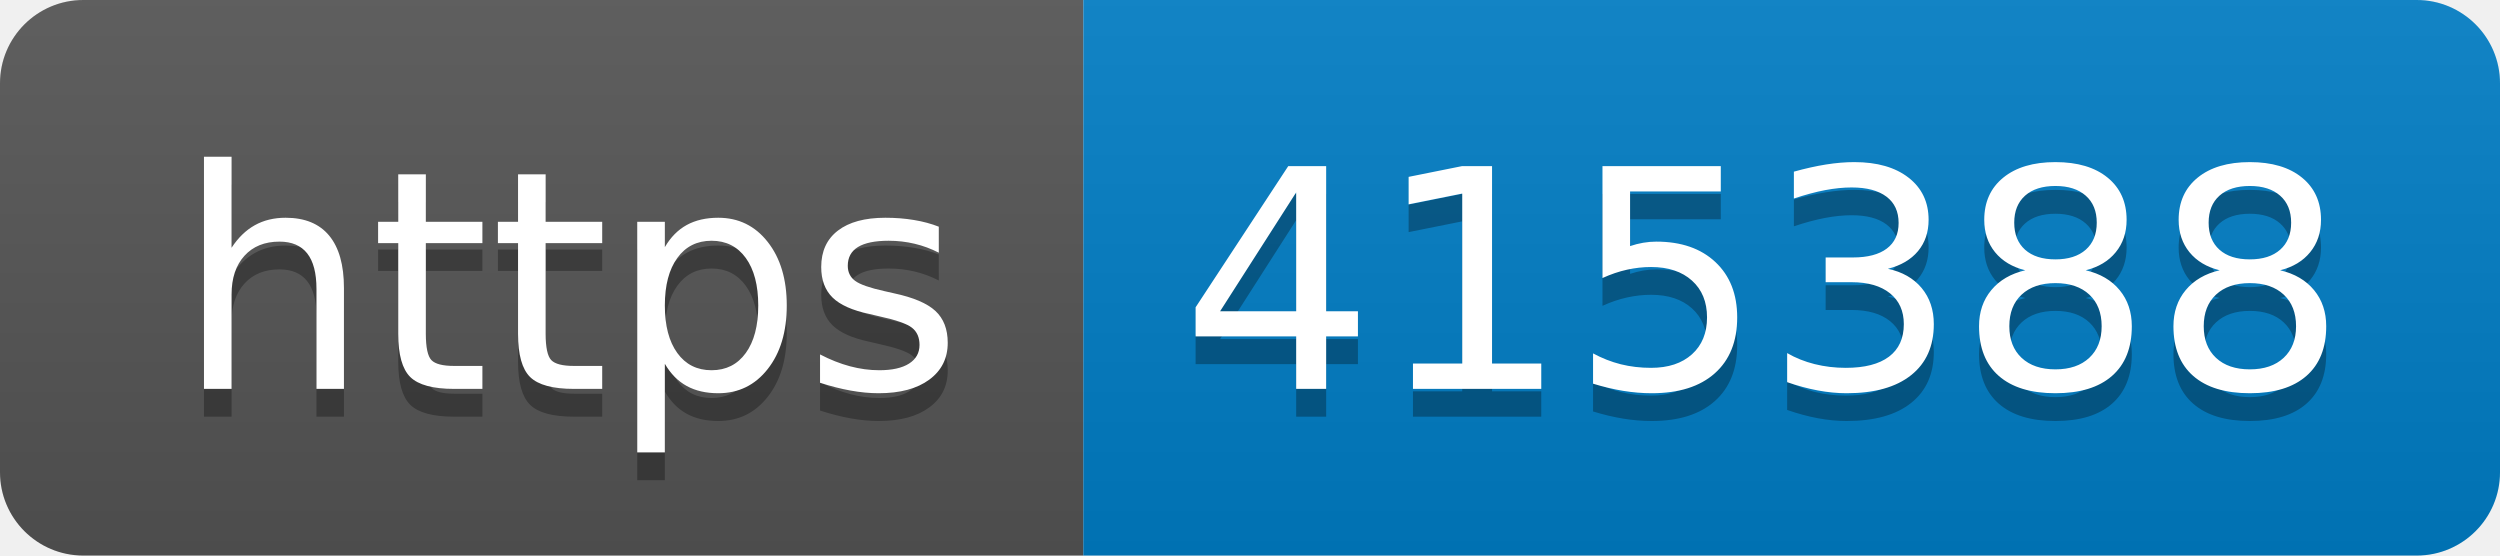
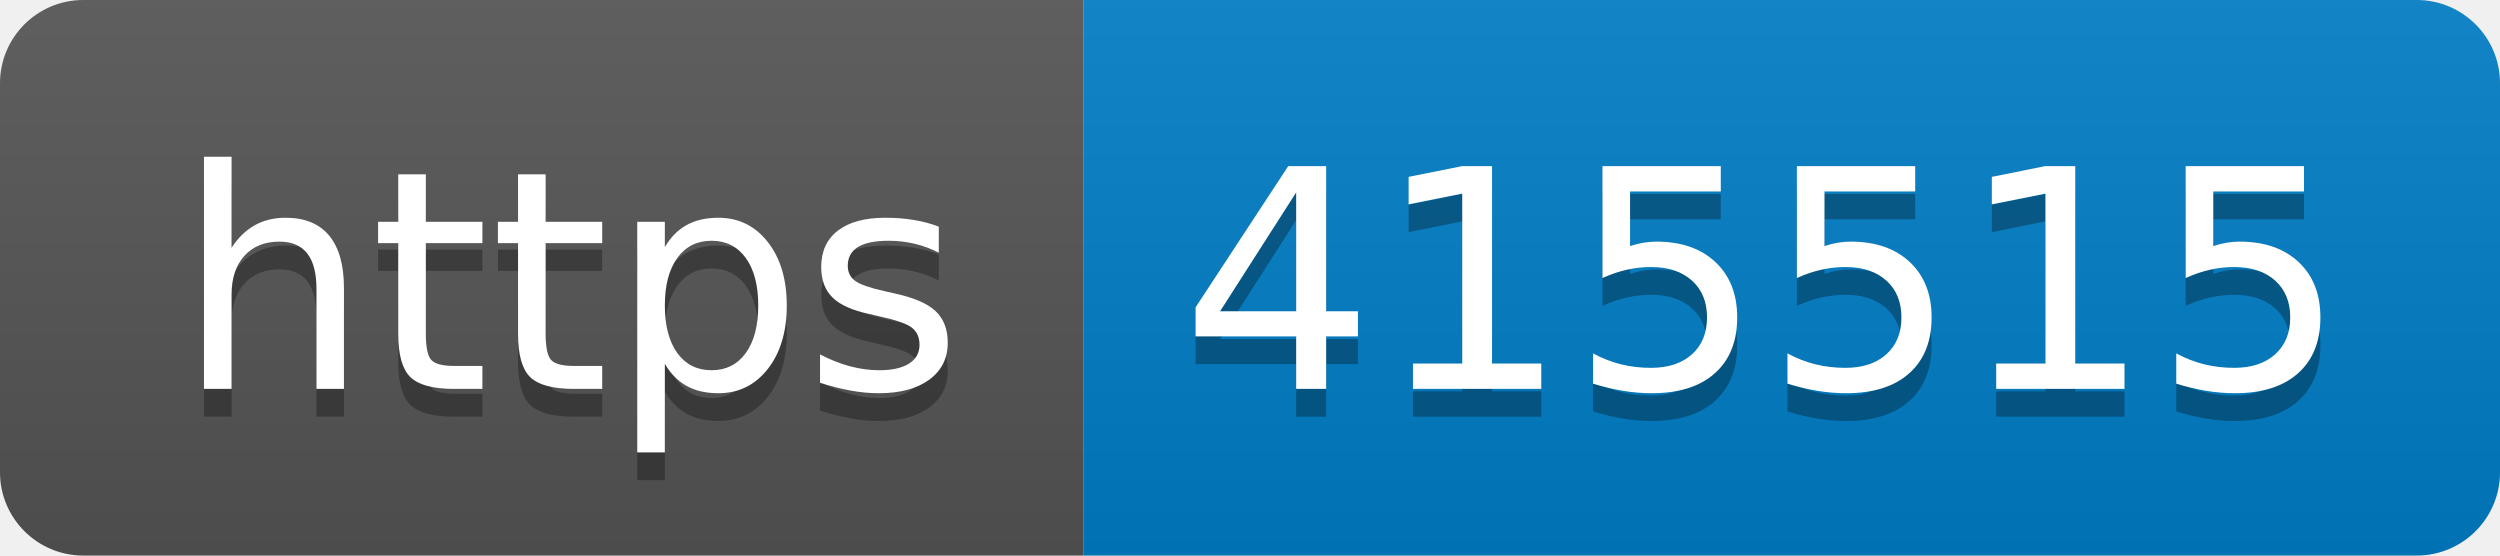
- <svg xmlns="http://www.w3.org/2000/svg" width="90" height="20" role="img" aria-label="https: 415388">
+ <svg xmlns="http://www.w3.org/2000/svg" width="90" height="20" role="img" aria-label="https: 415515">
  <linearGradient id="s" x2="0" y2="100%">
    <stop offset="0" stop-color="#bbb" stop-opacity=".1" />
    <stop offset="1" stop-opacity=".1" />
  </linearGradient>
  <clipPath id="r">
    <rect width="90" height="20" rx="3" fill="#fff" />
  </clipPath>
  <g clip-path="url(#r)">
    <rect width="39" height="20" fill="#555" />
    <rect x="39" width="51" height="20" fill="#007ec6" />
    <rect width="90" height="20" fill="url(#s)" />
  </g>
  <g fill="#fff" text-anchor="middle" font-family="Verdana,Geneva,DejaVu Sans,sans-serif" text-rendering="geometricPrecision" font-size="110">
    <text aria-hidden="true" x="205" y="150" fill="#010101" fill-opacity=".3" transform="scale(.1)" textLength="290">https</text>
    <text x="205" y="140" transform="scale(.1)" fill="#fff" textLength="290">https</text>
-     <text aria-hidden="true" x="635" y="150" fill="#010101" fill-opacity=".3" transform="scale(.1)" textLength="410">415388</text>
-     <text x="635" y="140" transform="scale(.1)" fill="#fff" textLength="410">415388</text>
+     <text aria-hidden="true" x="635" y="150" fill="#010101" fill-opacity=".3" transform="scale(.1)" textLength="410">415515</text>
+     <text x="635" y="140" transform="scale(.1)" fill="#fff" textLength="410">415515</text>
  </g>
</svg>
